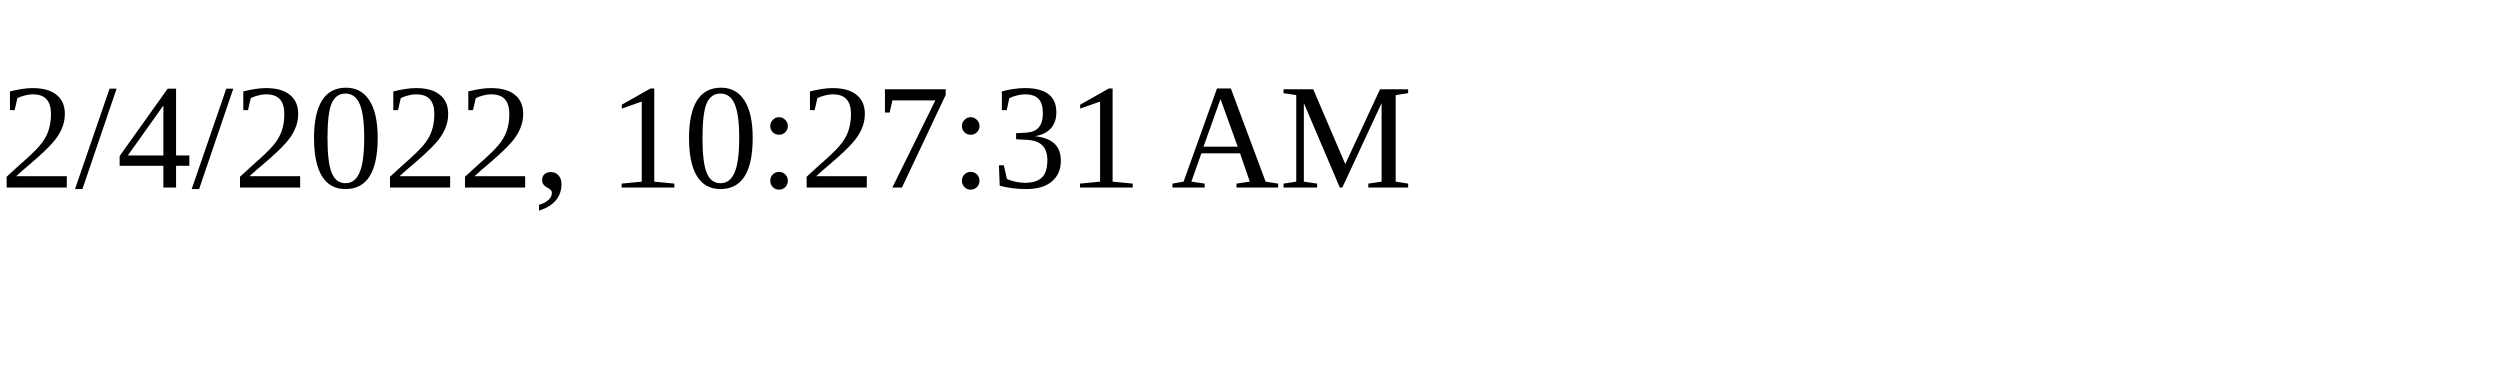
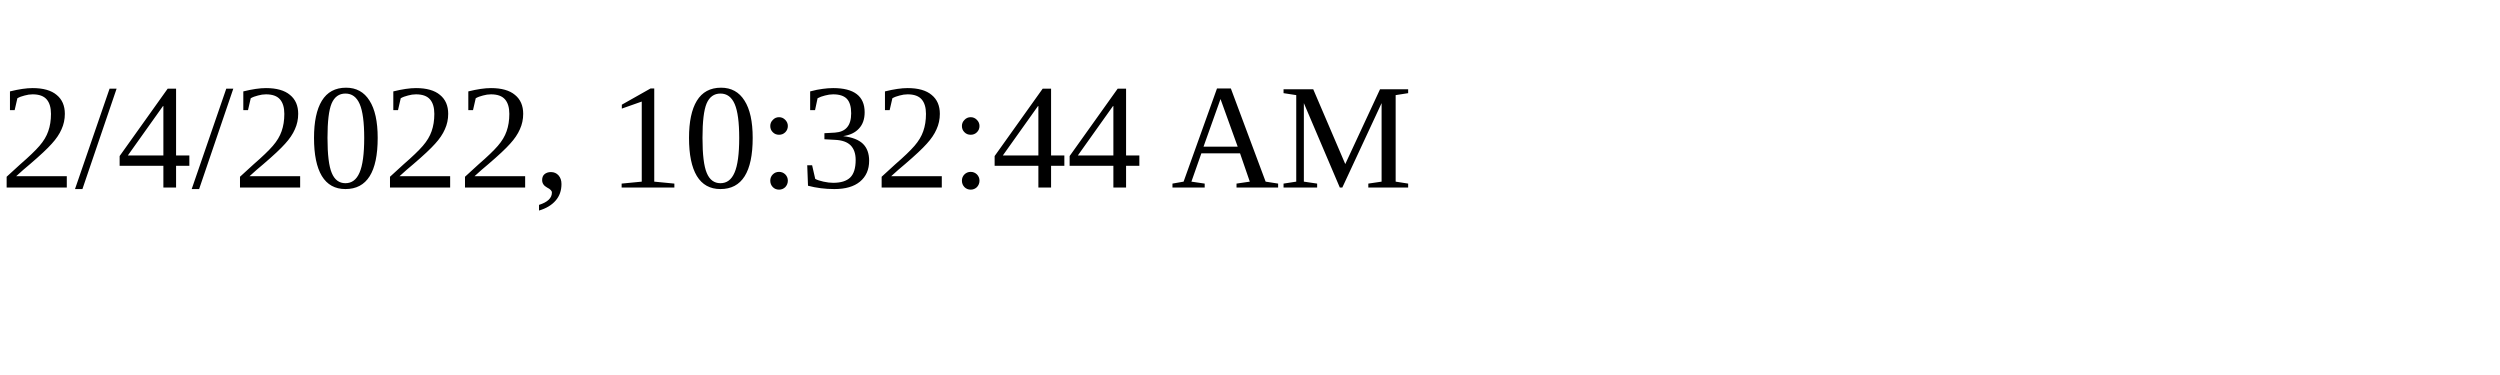
<svg xmlns="http://www.w3.org/2000/svg" height="30" width="200">
-   <text x="0" y="15">2/4/2022, 10:27:31 AM</text>
+   <text x="0" y="15">2/4/2022, 10:32:44 AM</text>
</svg>
